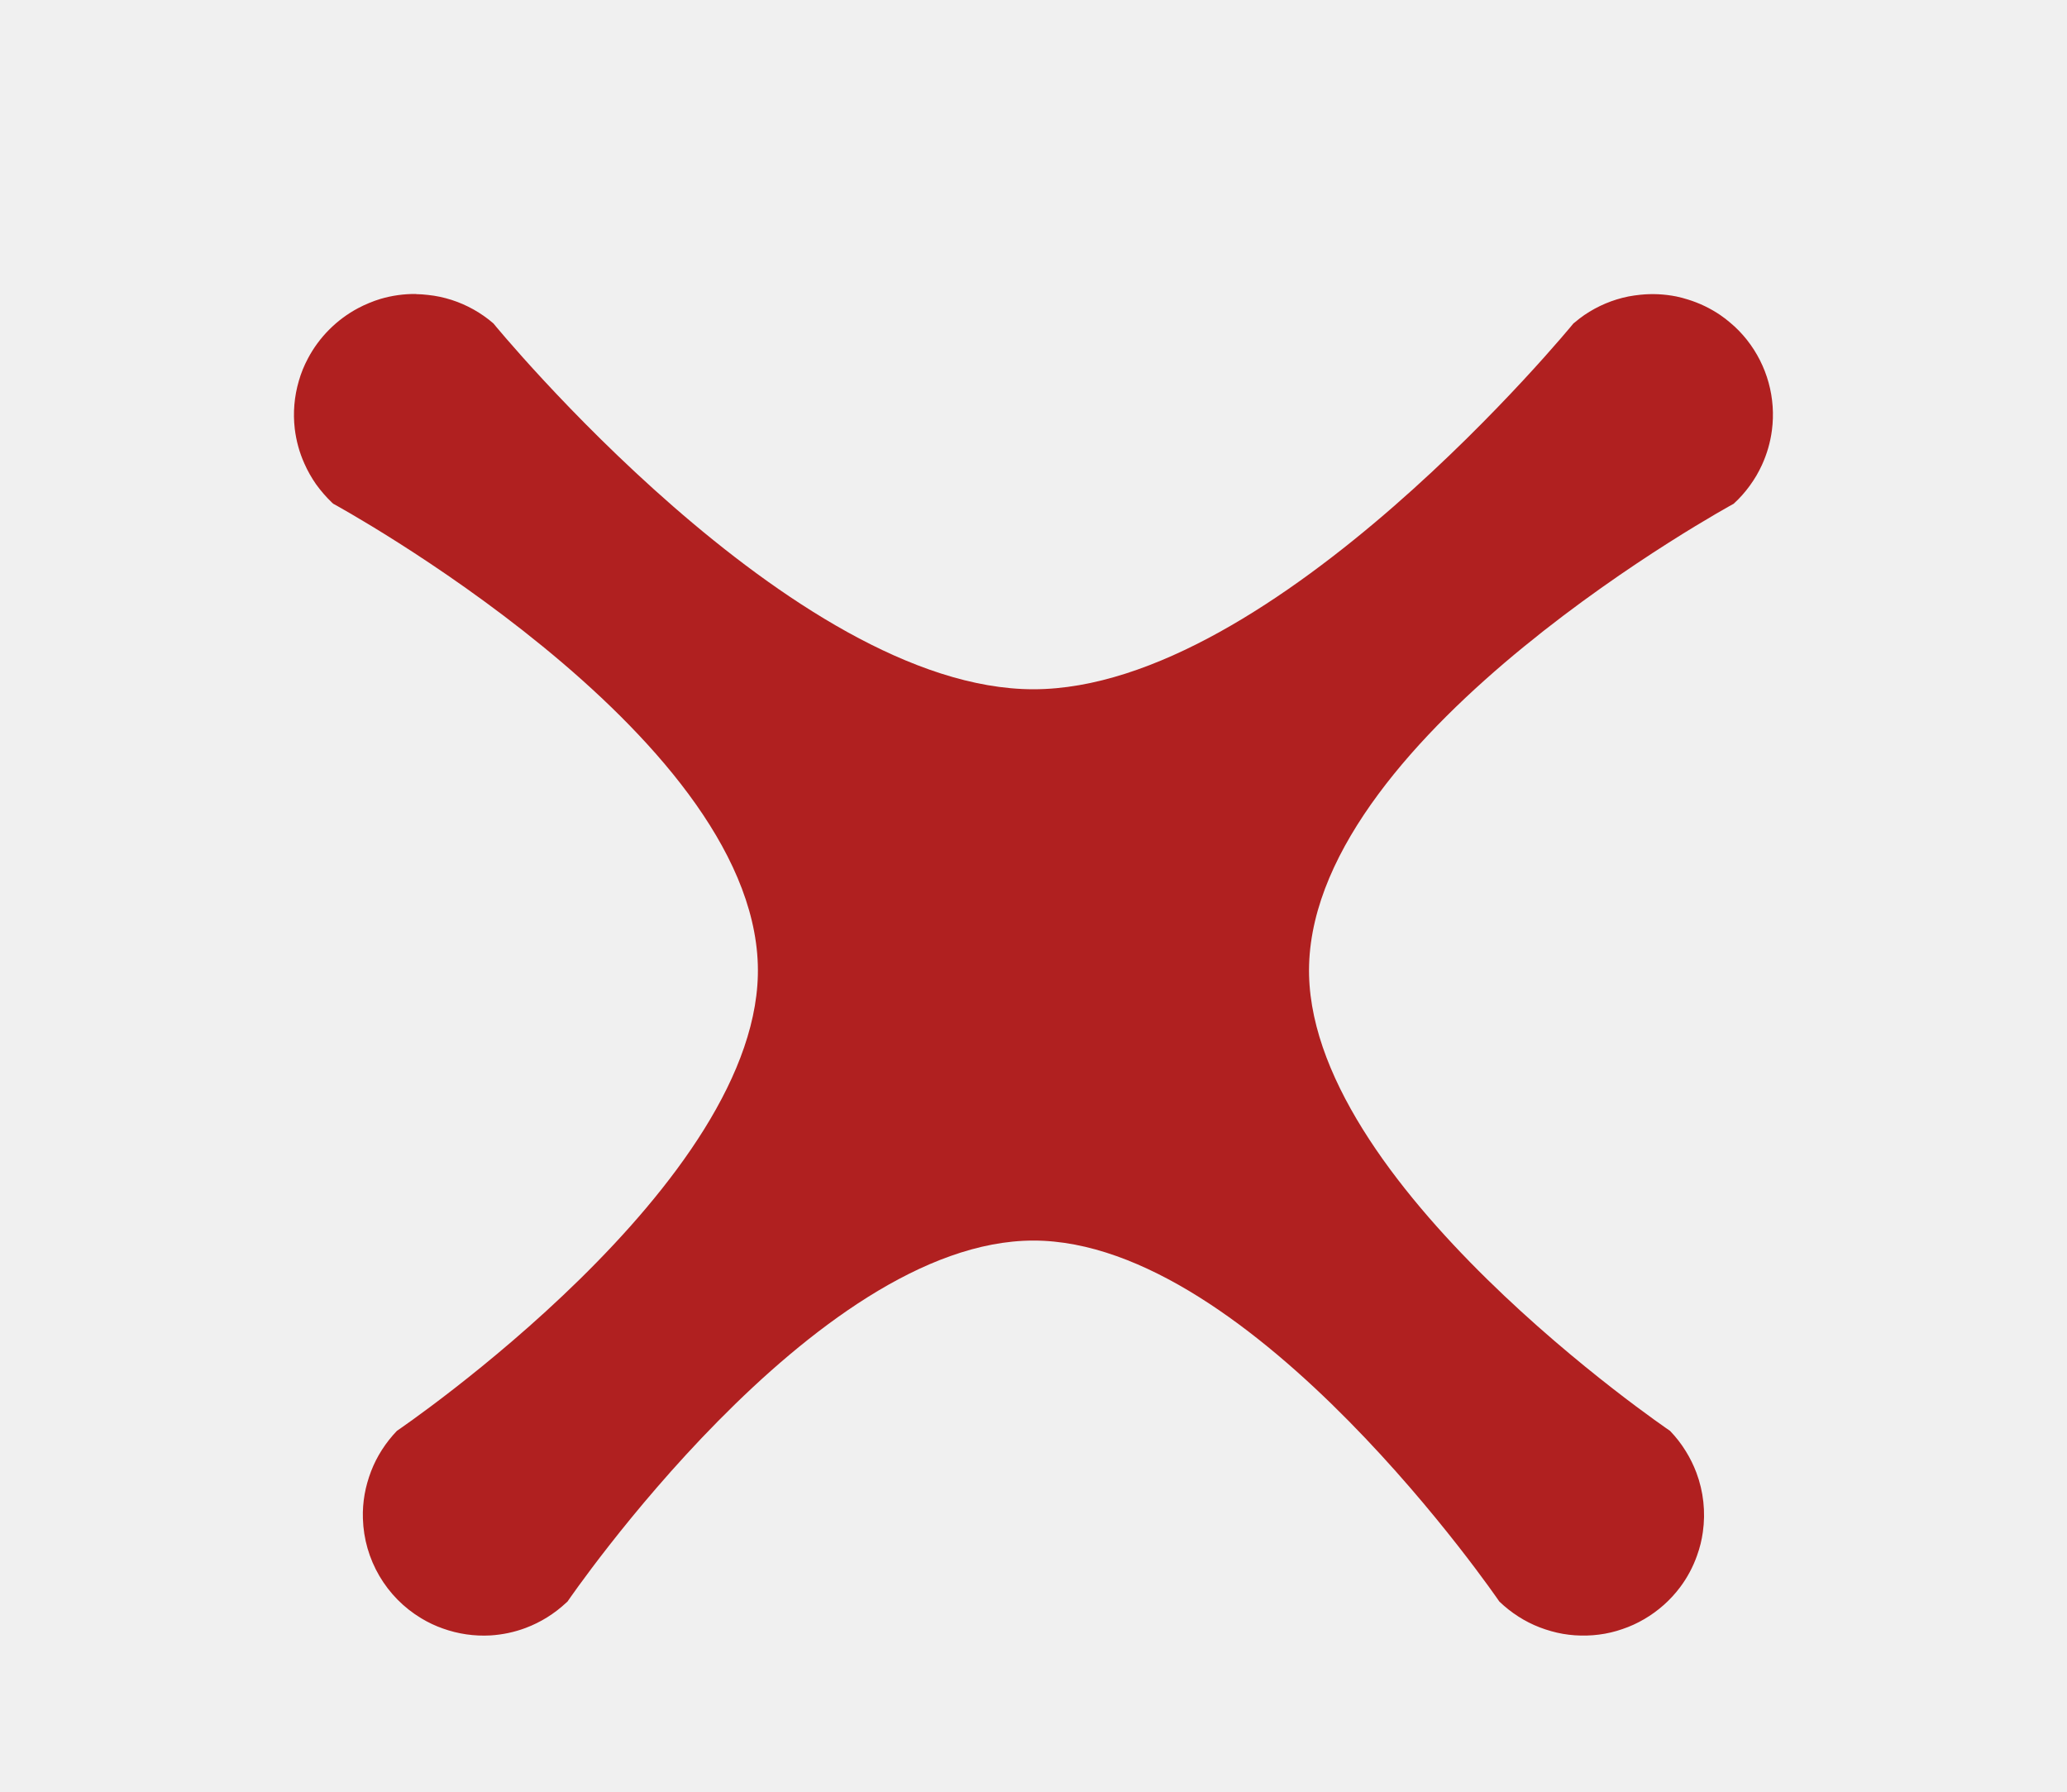
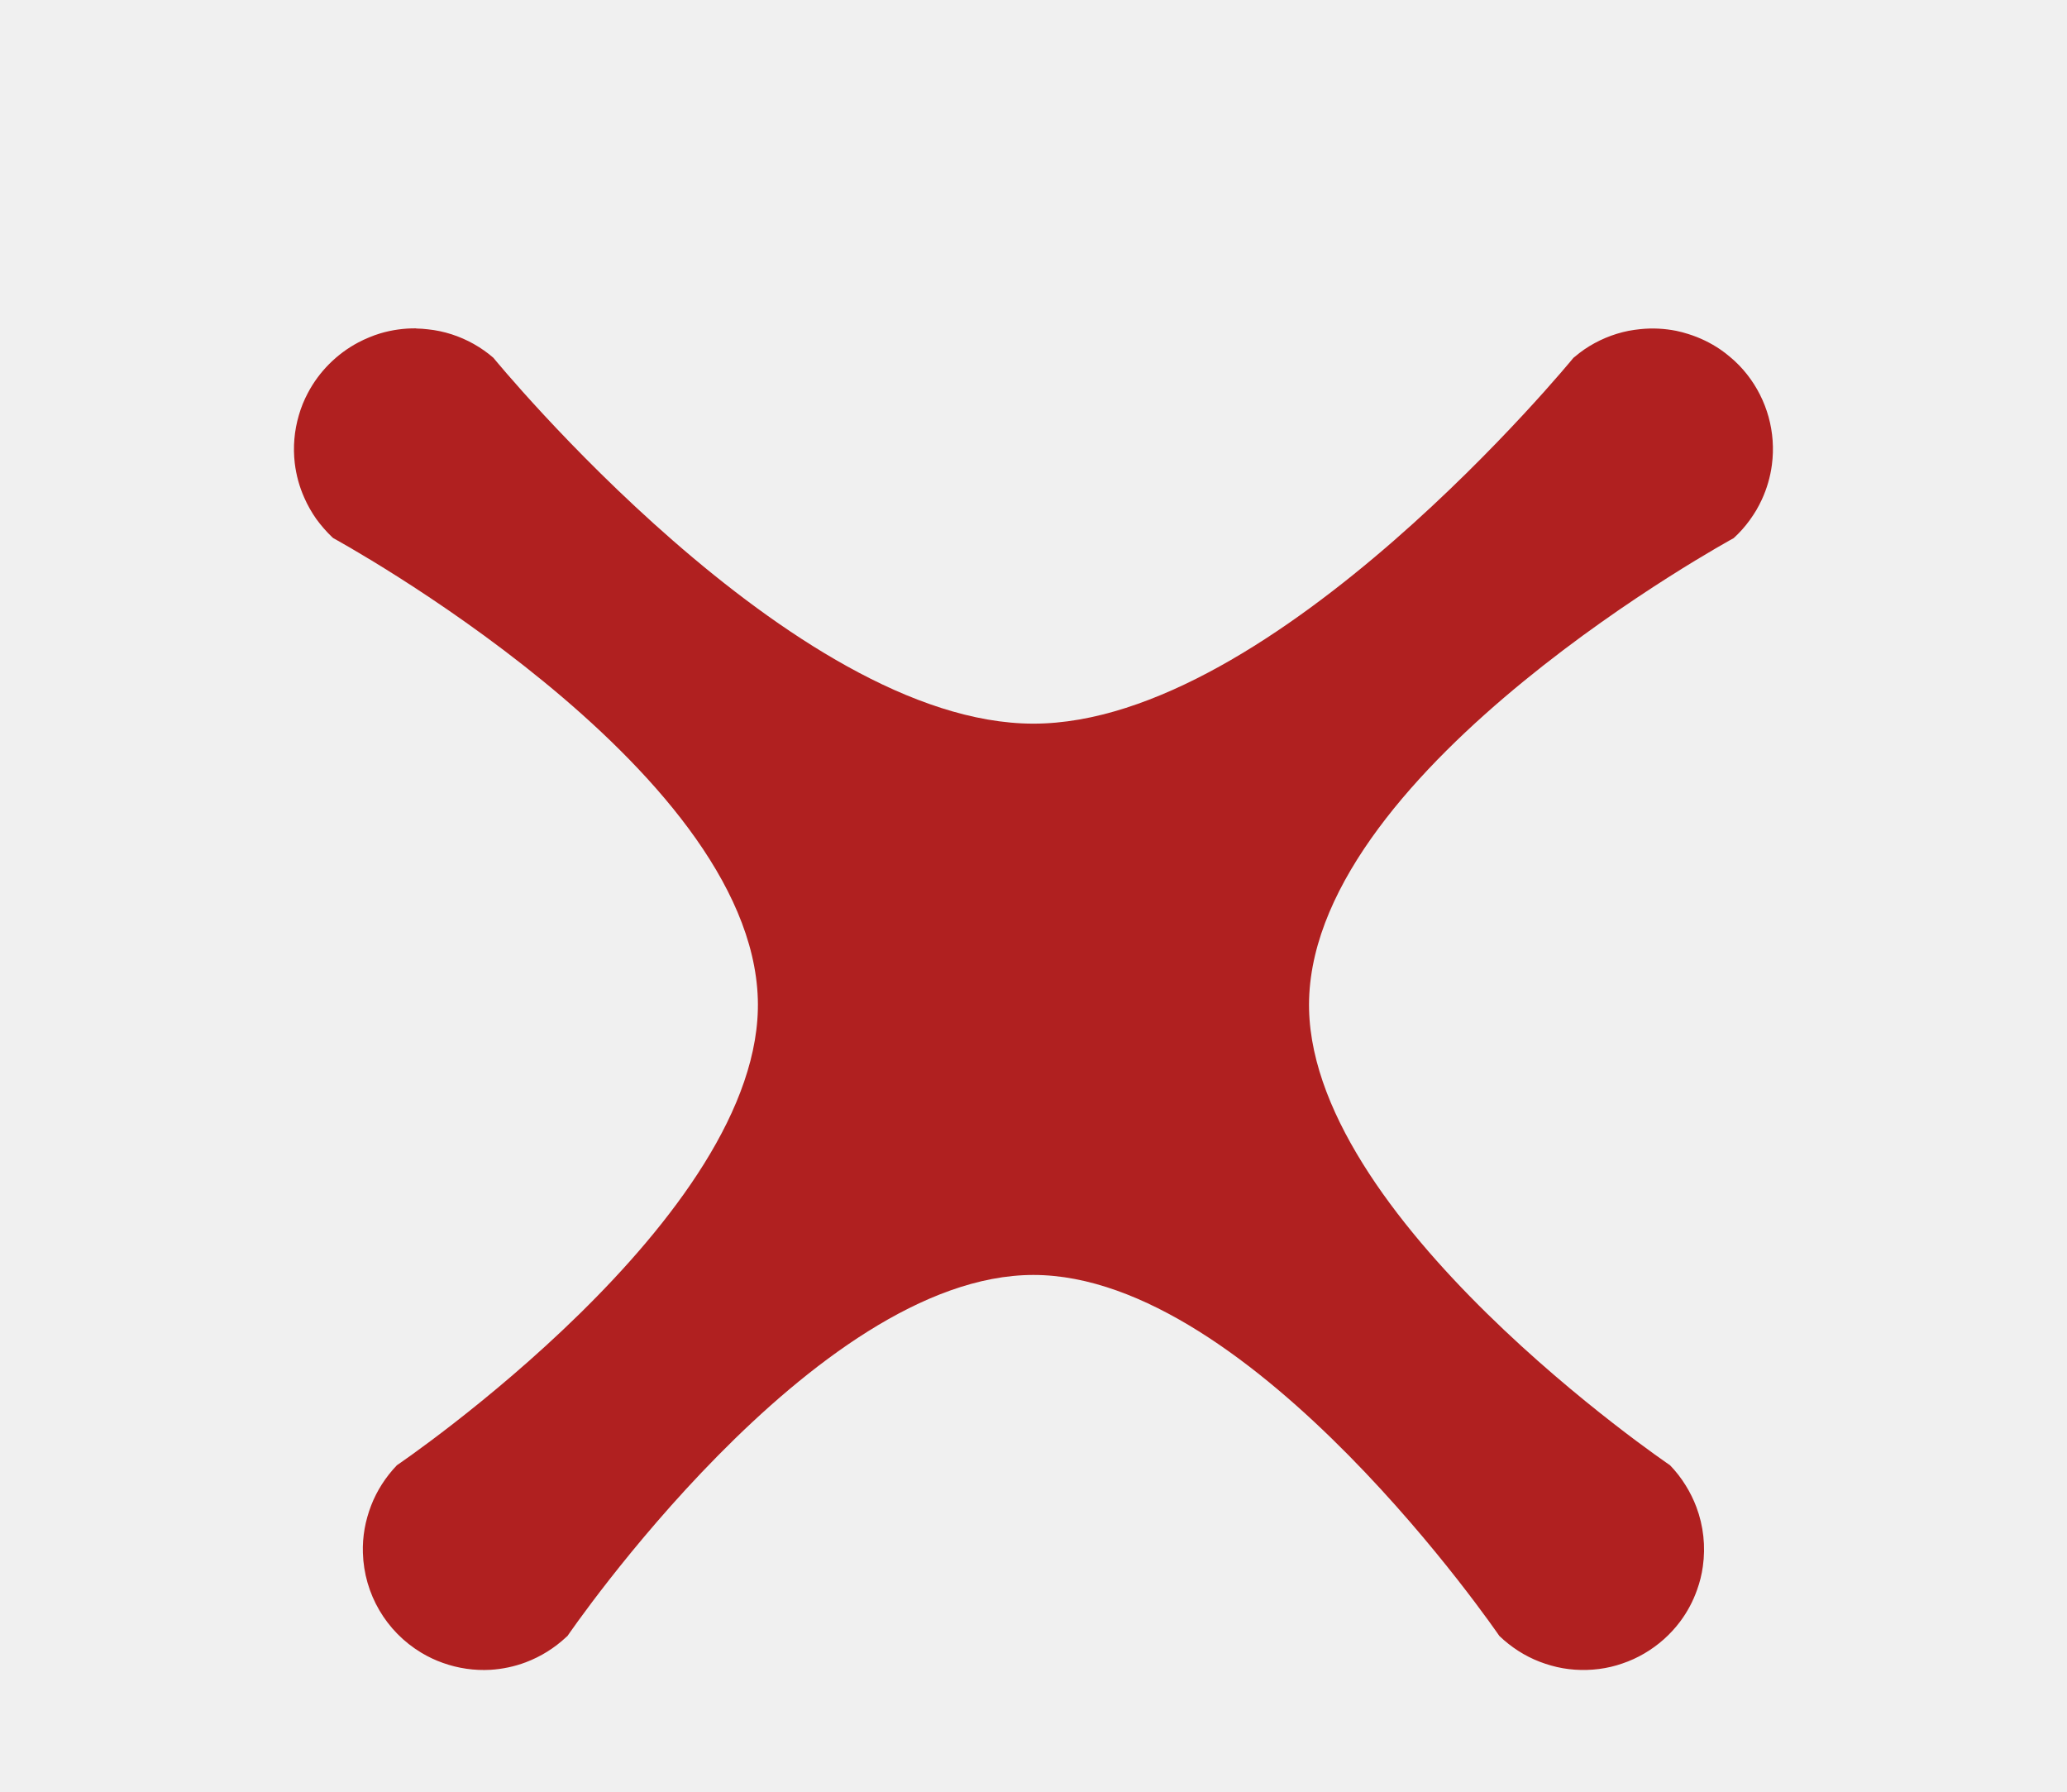
<svg xmlns="http://www.w3.org/2000/svg" width="30" height="26" version="1.1">
  <g display="none">
    <rect x="-1612" y="-1042" width="3448" height="2320" rx=".574" ry=".574" color="#000000" display="inline" fill="#333" stroke="#ec4522" stroke-linecap="round" stroke-linejoin="round" stroke-width="5" />
  </g>
  <g display="none">
    <path d="m8.263 21.307a9.212 9.226 0 1 1 13.474 0" color="#000000" fill="none" stroke="#1a1a1a" stroke-linecap="round" stroke-linejoin="round" stroke-width="8" />
  </g>
  <g display="none">
    <path d="m8.263 21.307a9.212 9.226 0 1 1 13.474 0" color="#000000" fill="none" stroke="#b4b4b4" stroke-linecap="round" stroke-linejoin="round" stroke-width="1.7" />
  </g>
  <g display="none">
    <path d="m15 .419c-.885 0-1.76.358-2.312.981s-.781 1.435-.781 2.183v5.41c.041.767.332 1.729.875 2.278.589.595 1.419.886 2.219.886.806 0 1.635-.323 2.219-.917.584-.594.872-1.422.875-2.246v-5.41c0-.779-.259-1.576-.812-2.183s-1.408-.981-2.281-.981z" color="#000000" fill="#0f0f0f" style="text-indent:0;text-transform:none" />
    <path d="m13.51 2.806c0-.804.497-1.506 1.49-1.506.946 0 1.49.695 1.49 1.506 0 2.293.001 6.611.001 6.611-.004.922-.598 1.508-1.49 1.508s-1.49-.576-1.49-1.508c-.006-3.432-.001-3.397-.001-6.611z" fill="#fff" />
  </g>
-   <path d="m6.041 4.266c-.176-.002-.351.022-.52.072-.056.017-.11.036-.164.059-.054.022-.107.047-.158.074-.155.082-.296.187-.42.311-.124.124-.229.266-.311.422-.027.051-.052.104-.074.158-.022.054-.041.11-.057.166-.066.225-.086.461-.059.693.021.174.067.344.139.504.047.107.105.209.172.305.034.047.071.093.109.137.038.044.079.087.121.127.006.005.012.01.018.016 0 0 6.062 3.298 6.162 6.691.093 3.151-5.238 6.762-5.238 6.762-.081.084-.154.177-.217.275-.063.098-.116.202-.158.311-.021.054-.039.11-.055.166-.016.056-.029.113-.039.17-.02.115-.029.233-.025.35.017.596.337 1.142.848 1.449.1.06.205.11.314.148.221.079.455.113.689.1.175-.011.348-.047.512-.109.109-.041.214-.093.312-.154.099-.062.192-.133.277-.213.006-.005.012-.01.018-.016 0 0 3.574-5.238 6.762-5.238 3.188 1e-6 6.762 5.238 6.762 5.238.084.081.177.154.275.217.098.063.202.116.311.158.054.021.11.039.166.055.056.016.113.029.17.039.058.01.116.017.174.021.117.008.234.005.35-.01.058-.007.115-.018.172-.031.057-.013.113-.03.168-.049.111-.037.217-.086.318-.145.202-.118.379-.275.52-.463.105-.14.188-.296.246-.461.02-.055.037-.111.051-.168.014-.057.025-.114.033-.172.041-.29.009-.587-.094-.861-.041-.109-.093-.214-.154-.312-.065-.106-.142-.205-.229-.295 0 0-5.331-3.611-5.238-6.762.1-3.393 6.162-6.691 6.162-6.691.087-.079.165-.167.234-.262.034-.047.066-.096.096-.146.029-.05.056-.102.08-.154.073-.159.122-.328.145-.502.062-.469-.069-.943-.363-1.315-.036-.046-.075-.089-.115-.131-.041-.042-.084-.082-.129-.119-.044-.038-.091-.074-.139-.107-.145-.099-.303-.175-.471-.227-.056-.018-.113-.033-.17-.045-.172-.034-.347-.043-.521-.025-.058.006-.116.014-.174.025-.229.046-.447.138-.641.27-.048.033-.094.069-.139.107-.006.005-.012.009-.018.014 0 0-4.342 5.309-7.838 5.309s-7.838-5.309-7.838-5.309c-.044-.038-.089-.074-.137-.107-.192-.135-.409-.23-.639-.279-.057-.012-.114-.021-.172-.027-.058-.007-.116-.011-.174-.012z" color="#000000" color-rendering="auto" dominant-baseline="auto" fill="#b02020" image-rendering="auto" shape-rendering="auto" solid-color="#000000" style="font-feature-settings:normal;font-variant-alternates:normal;font-variant-caps:normal;font-variant-ligatures:normal;font-variant-numeric:normal;font-variant-position:normal;isolation:auto;mix-blend-mode:normal;shape-padding:0;text-decoration-color:#000000;text-decoration-line:none;text-decoration-style:solid;text-indent:0;text-orientation:mixed;text-transform:none;white-space:normal" />
+   <path d="m6.041 4.765c-.176-.002-.351.022-.52.072-.056.017-.11.036-.164.059-.054.022-.107.047-.158.074-.155.082-.296.187-.42.311-.124.124-.229.266-.311.422-.027.051-.052.104-.074.158-.022.054-.041.11-.057.166-.066.225-.086.461-.059.693.021.174.067.344.139.504.047.107.105.209.172.305.034.047.071.093.109.137.038.044.079.087.121.127.006.005.012.01.018.016 0 0 6.062 3.298 6.162 6.691.093 3.151-5.238 6.762-5.238 6.762-.081.084-.154.177-.217.275-.063.098-.116.202-.158.311-.021.054-.039.11-.055.166-.016.056-.029.113-.039.17-.02.115-.029.233-.025.35.017.596.337 1.142.848 1.449.1.06.205.11.314.148.221.079.455.113.689.1.175-.011.348-.047.512-.109.109-.041.214-.093.312-.154.099-.062.192-.133.277-.213.006-.005.012-.01.018-.016 0 0 3.574-5.238 6.762-5.238 3.188 1e-6 6.762 5.238 6.762 5.238.084.081.177.154.275.217.098.063.202.116.311.158.054.021.11.039.166.055.056.016.113.029.17.039.058.01.116.017.174.021.117.008.234.005.35-.01.058-.007.115-.018.172-.031.057-.013.113-.03.168-.049.111-.037.217-.086.318-.145.202-.118.379-.275.52-.463.105-.14.188-.296.246-.461.02-.055.037-.111.051-.168.014-.057.025-.114.033-.172.041-.29.009-.587-.094-.861-.041-.109-.093-.214-.154-.312-.065-.106-.142-.205-.229-.295 0 0-5.331-3.611-5.238-6.762.1-3.393 6.162-6.691 6.162-6.691.087-.079.165-.167.234-.262.034-.047.066-.096.096-.146.029-.05.056-.102.08-.154.073-.159.122-.328.145-.502.062-.469-.069-.943-.363-1.315-.036-.046-.075-.089-.115-.131-.041-.042-.084-.082-.129-.119-.044-.038-.091-.074-.139-.107-.145-.099-.303-.175-.471-.227-.056-.018-.113-.033-.17-.045-.172-.034-.347-.043-.521-.025-.058.006-.116.014-.174.025-.229.046-.447.138-.641.27-.048.033-.094.069-.139.107-.006.005-.012.009-.018.014 0 0-4.342 5.309-7.838 5.309s-7.838-5.309-7.838-5.309c-.044-.038-.089-.074-.137-.107-.192-.135-.409-.23-.639-.279-.057-.012-.114-.021-.172-.027-.058-.007-.116-.011-.174-.012z" color="#000000" color-rendering="auto" dominant-baseline="auto" fill="#b02020" image-rendering="auto" shape-rendering="auto" solid-color="#000000" style="font-feature-settings:normal;font-variant-alternates:normal;font-variant-caps:normal;font-variant-ligatures:normal;font-variant-numeric:normal;font-variant-position:normal;isolation:auto;mix-blend-mode:normal;shape-padding:0;text-decoration-color:#000000;text-decoration-line:none;text-decoration-style:solid;text-indent:0;text-orientation:mixed;text-transform:none;white-space:normal" />
</svg>
